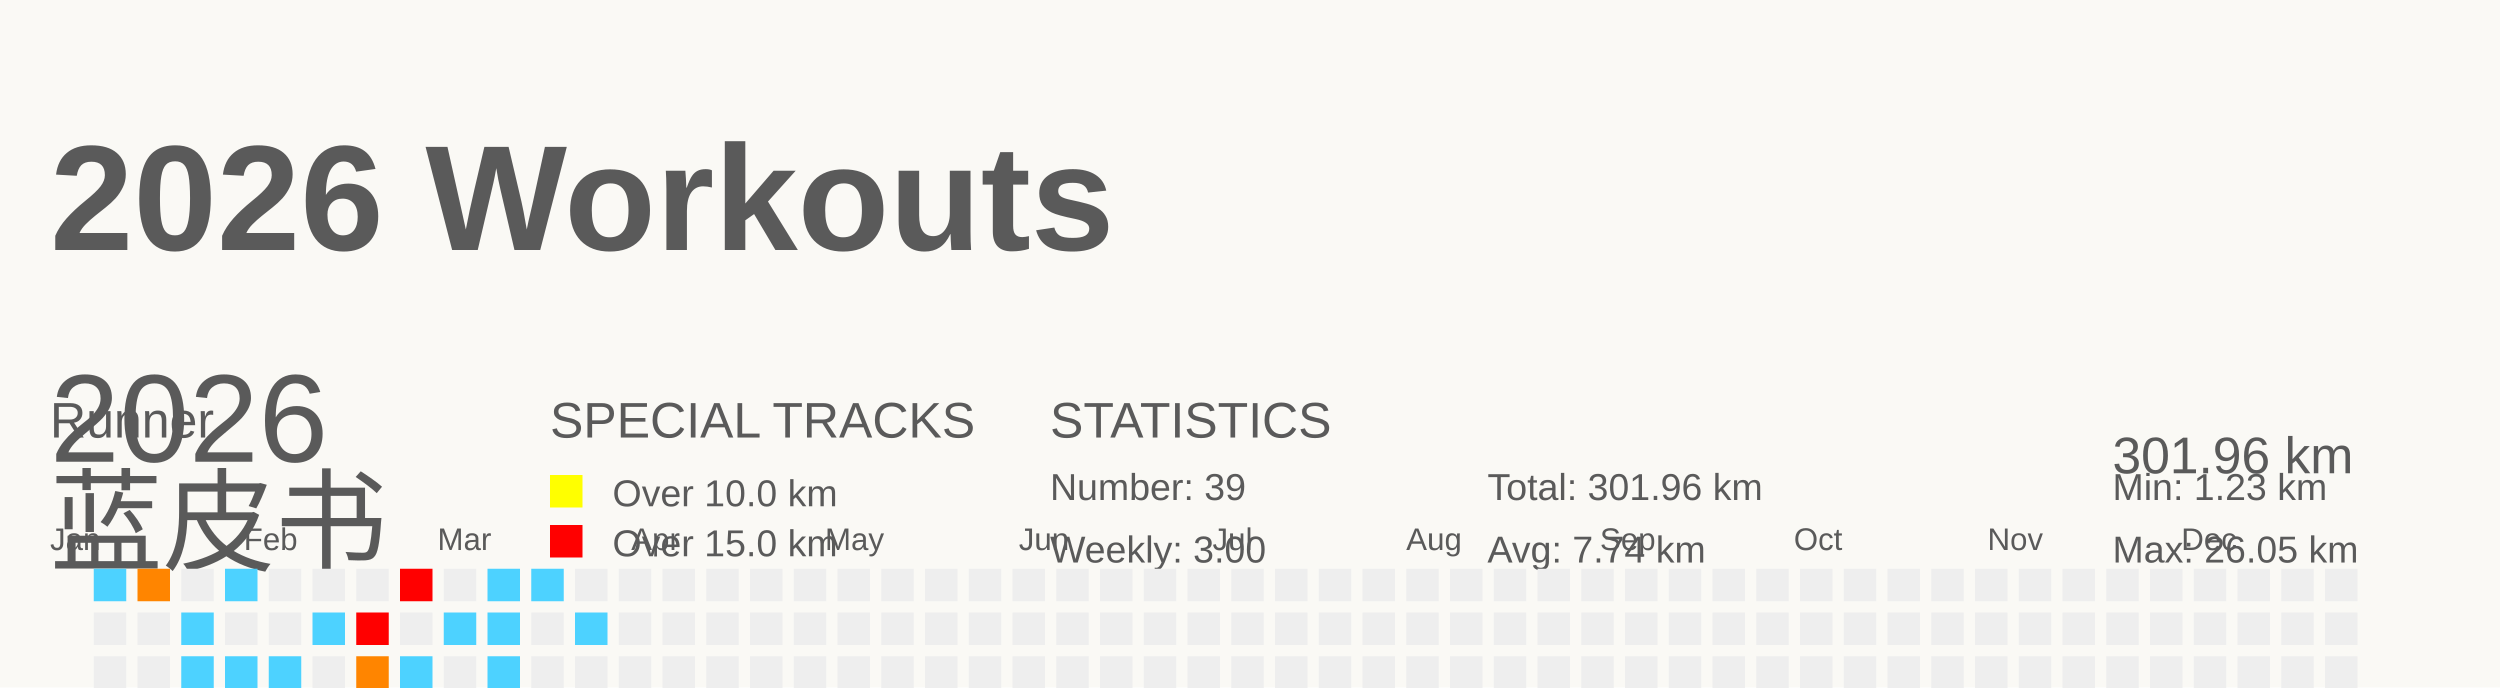
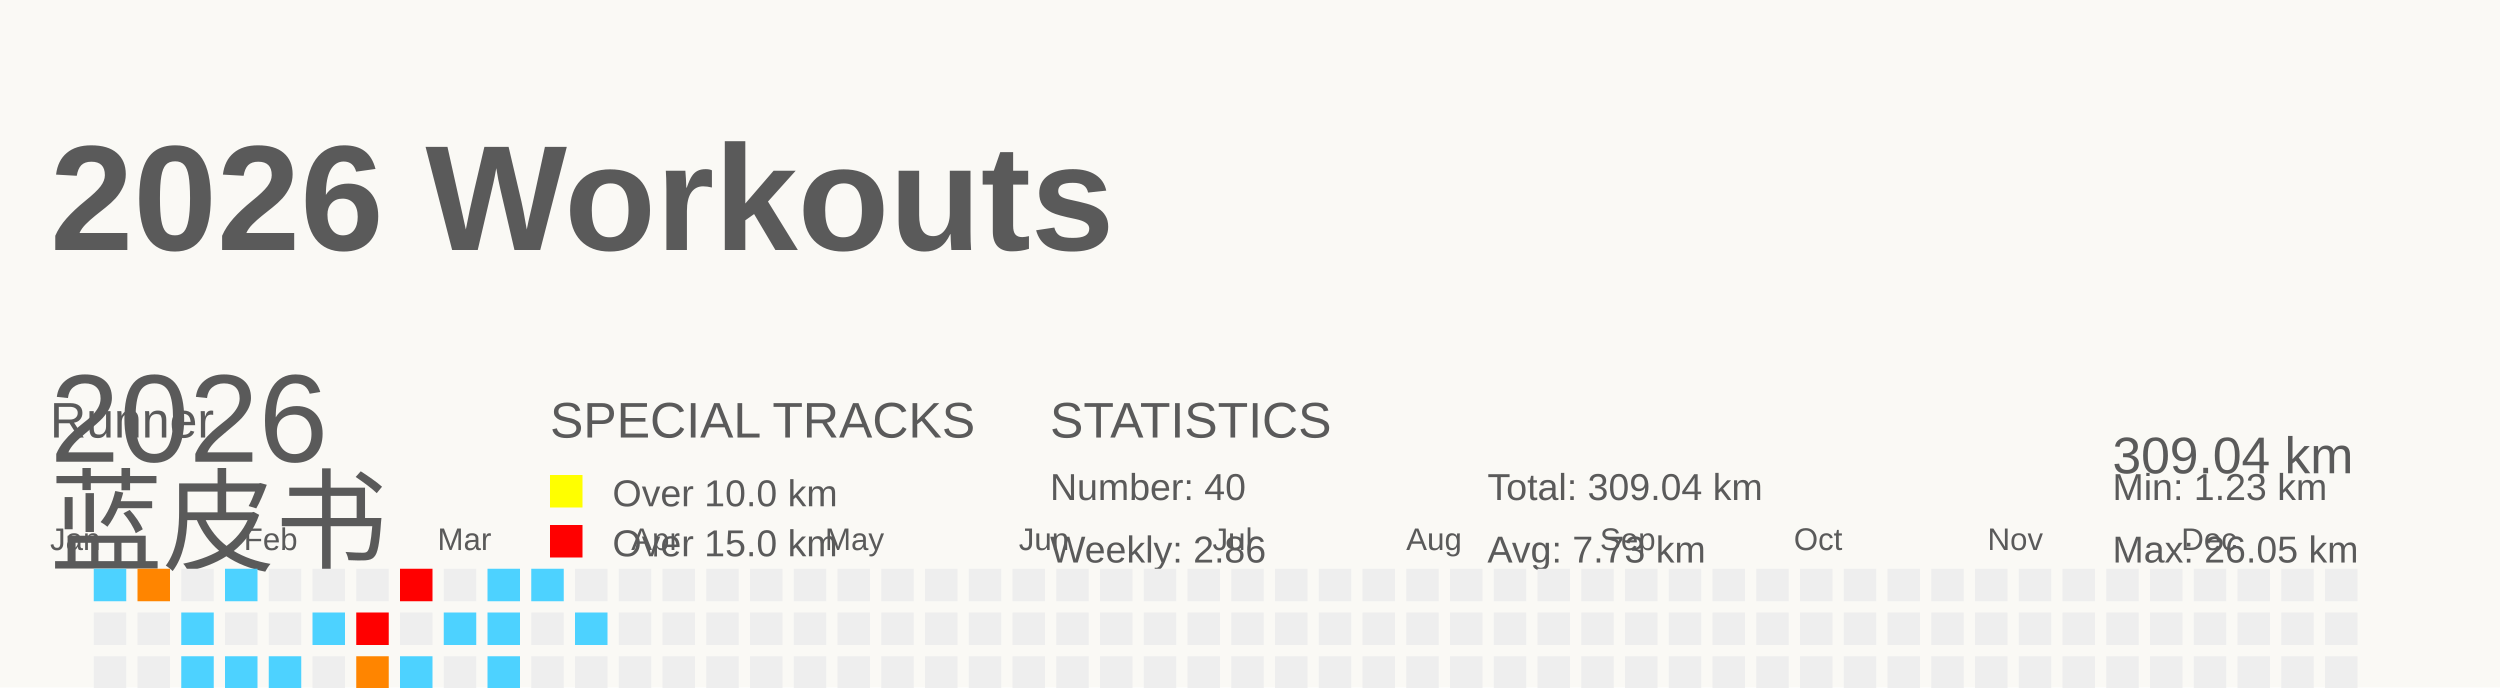
<svg xmlns="http://www.w3.org/2000/svg" baseProfile="full" height="55" version="1.1" viewBox="0 0 200 55" width="200">
  <defs />
  <rect fill="#FAF9F5" height="55" width="200" x="0" y="0" />
  <g id="tracks" />
  <text fill="#5A5A5A" style="font-size:12px; font-family:Arial; font-weight:bold;" x="4" y="20">2026 Workouts</text>
  <text fill="#5A5A5A" style="font-size:4px; font-family:Arial" x="4" y="35">Runner</text>
  <text fill="#5A5A5A" style="font-size:9px; font-family:Arial" x="4" y="45">蓝皮书</text>
  <text fill="#5A5A5A" style="font-size:4px; font-family:Arial" x="44" y="35">SPECIAL TRACKS</text>
  <rect fill="yellow" height="2.6" width="2.6" x="44" y="38" />
  <text fill="#5A5A5A" style="font-size:3px; font-family:Arial" x="49" y="40.5">Over 10.0 km</text>
  <rect fill="red" height="2.6" width="2.6" x="44" y="42" />
  <text fill="#5A5A5A" style="font-size:3px; font-family:Arial" x="49" y="44.5">Over 15.0 km</text>
  <text fill="#5A5A5A" style="font-size:4px; font-family:Arial" x="84" y="35">STATISTICS</text>
-   <text fill="#5A5A5A" style="font-size:3px; font-family:Arial" x="84" y="40">Number: 39</text>
-   <text fill="#5A5A5A" style="font-size:3px; font-family:Arial" x="84" y="45">Weekly: 3.00</text>
-   <text fill="#5A5A5A" style="font-size:3px; font-family:Arial" x="119" y="40">Total: 301.96 km</text>
-   <text fill="#5A5A5A" style="font-size:3px; font-family:Arial" x="119" y="45">Avg: 7.74 km</text>
+   <text fill="#5A5A5A" style="font-size:3px; font-family:Arial" x="84" y="40">Number: 40</text>
+   <text fill="#5A5A5A" style="font-size:3px; font-family:Arial" x="84" y="45">Weekly: 2.86</text>
+   <text fill="#5A5A5A" style="font-size:3px; font-family:Arial" x="119" y="40">Total: 309.04 km</text>
+   <text fill="#5A5A5A" style="font-size:3px; font-family:Arial" x="119" y="45">Avg: 7.73 km</text>
  <text fill="#5A5A5A" style="font-size:3px; font-family:Arial" x="169" y="40">Min: 1.23 km</text>
  <text fill="#5A5A5A" style="font-size:3px; font-family:Arial" x="169" y="45">Max: 26.05 km</text>
  <text dominant-baseline="hanging" fill="#5A5A5A" style="font-size:10.0px; font-family:Arial;" x="4" y="30">2026</text>
-   <text dominant-baseline="hanging" fill="#5A5A5A" style="font-size:4.125px; font-family:Arial;" x="169" y="35">301.96 km</text>
+   <text dominant-baseline="hanging" fill="#5A5A5A" style="font-size:4.125px; font-family:Arial;" x="169" y="35">309.04 km</text>
  <text fill="#5A5A5A" style="font-size:2.5px; font-family:Arial" x="4.0" y="44">Jan</text>
  <text fill="#5A5A5A" style="font-size:2.5px; font-family:Arial" x="19.5" y="44">Feb</text>
  <text fill="#5A5A5A" style="font-size:2.5px; font-family:Arial" x="35.0" y="44">Mar</text>
  <text fill="#5A5A5A" style="font-size:2.5px; font-family:Arial" x="50.5" y="44">Apr</text>
  <text fill="#5A5A5A" style="font-size:2.5px; font-family:Arial" x="66.0" y="44">May</text>
  <text fill="#5A5A5A" style="font-size:2.5px; font-family:Arial" x="81.5" y="44">Jun</text>
  <text fill="#5A5A5A" style="font-size:2.5px; font-family:Arial" x="97.0" y="44">Jul</text>
  <text fill="#5A5A5A" style="font-size:2.5px; font-family:Arial" x="112.5" y="44">Aug</text>
  <text fill="#5A5A5A" style="font-size:2.5px; font-family:Arial" x="128.0" y="44">Sep</text>
  <text fill="#5A5A5A" style="font-size:2.5px; font-family:Arial" x="143.5" y="44">Oct</text>
  <text fill="#5A5A5A" style="font-size:2.5px; font-family:Arial" x="159.0" y="44">Nov</text>
  <text fill="#5A5A5A" style="font-size:2.5px; font-family:Arial" x="174.5" y="44">Dec</text>
  <rect fill="#4dd2ff" height="2.6" width="2.6" x="4.0" y="56.0" />
  <rect fill="#EEEEEE" height="2.6" width="2.6" x="4.0" y="59.5" />
  <rect fill="#ff7c00" height="2.6" width="2.6" x="4.0" y="63.0" />
  <rect fill="#EEEEEE" height="2.6" width="2.6" x="4.0" y="66.5" />
  <rect fill="#4dd2ff" height="2.6" width="2.6" x="7.5" y="45.5" />
  <rect fill="#EEEEEE" height="2.6" width="2.6" x="7.5" y="49.0" />
  <rect fill="#EEEEEE" height="2.6" width="2.6" x="7.5" y="52.5" />
  <rect fill="#EEEEEE" height="2.6" width="2.6" x="7.5" y="56.0" />
  <rect fill="#4dd2ff" height="2.6" width="2.6" x="7.5" y="59.5" />
  <rect fill="#EEEEEE" height="2.6" width="2.6" x="7.5" y="63.0" />
  <rect fill="#4dd2ff" height="2.6" width="2.6" x="7.5" y="66.5" />
  <rect fill="#ff8500" height="2.6" width="2.6" x="11.0" y="45.5" />
  <rect fill="#EEEEEE" height="2.6" width="2.6" x="11.0" y="49.0" />
  <rect fill="#EEEEEE" height="2.6" width="2.6" x="11.0" y="52.5" />
  <rect fill="#EEEEEE" height="2.6" width="2.6" x="11.0" y="56.0" />
  <rect fill="#EEEEEE" height="2.6" width="2.6" x="11.0" y="59.5" />
  <rect fill="#EEEEEE" height="2.6" width="2.6" x="11.0" y="63.0" />
  <rect fill="#EEEEEE" height="2.6" width="2.6" x="11.0" y="66.5" />
  <rect fill="#EEEEEE" height="2.6" width="2.6" x="14.5" y="45.5" />
  <rect fill="#4dd2ff" height="2.6" width="2.6" x="14.5" y="49.0" />
  <rect fill="#4dd2ff" height="2.6" width="2.6" x="14.5" y="52.5" />
  <rect fill="#EEEEEE" height="2.6" width="2.6" x="14.5" y="56.0" />
  <rect fill="#EEEEEE" height="2.6" width="2.6" x="14.5" y="59.5" />
  <rect fill="#EEEEEE" height="2.6" width="2.6" x="14.5" y="63.0" />
  <rect fill="#4dd2ff" height="2.6" width="2.6" x="14.5" y="66.5" />
  <rect fill="#4dd2ff" height="2.6" width="2.6" x="18.0" y="45.5" />
  <rect fill="#EEEEEE" height="2.6" width="2.6" x="18.0" y="49.0" />
  <rect fill="#4dd2ff" height="2.6" width="2.6" x="18.0" y="52.5" />
  <rect fill="#EEEEEE" height="2.6" width="2.6" x="18.0" y="56.0" />
  <rect fill="#EEEEEE" height="2.6" width="2.6" x="18.0" y="59.5" />
  <rect fill="#EEEEEE" height="2.6" width="2.6" x="18.0" y="63.0" />
  <rect fill="#EEEEEE" height="2.6" width="2.6" x="18.0" y="66.5" />
  <rect fill="#EEEEEE" height="2.6" width="2.6" x="21.5" y="45.5" />
  <rect fill="#EEEEEE" height="2.6" width="2.6" x="21.5" y="49.0" />
  <rect fill="#4dd2ff" height="2.6" width="2.6" x="21.5" y="52.5" />
  <rect fill="#EEEEEE" height="2.6" width="2.6" x="21.5" y="56.0" />
  <rect fill="#4dd2ff" height="2.6" width="2.6" x="21.5" y="59.5" />
  <rect fill="#ffa200" height="2.6" width="2.6" x="21.5" y="63.0" />
  <rect fill="#EEEEEE" height="2.6" width="2.6" x="21.5" y="66.5" />
  <rect fill="#EEEEEE" height="2.6" width="2.6" x="25.0" y="45.5" />
  <rect fill="#4dd2ff" height="2.6" width="2.6" x="25.0" y="49.0" />
  <rect fill="#EEEEEE" height="2.6" width="2.6" x="25.0" y="52.5" />
  <rect fill="#4dd2ff" height="2.6" width="2.6" x="25.0" y="56.0" />
  <rect fill="#EEEEEE" height="2.6" width="2.6" x="25.0" y="59.5" />
  <rect fill="#EEEEEE" height="2.6" width="2.6" x="25.0" y="63.0" />
  <rect fill="#4dd2ff" height="2.6" width="2.6" x="25.0" y="66.5" />
  <rect fill="#EEEEEE" height="2.6" width="2.6" x="28.5" y="45.5" />
  <rect fill="red" height="2.6" width="2.6" x="28.5" y="49.0" />
  <rect fill="#ff8500" height="2.6" width="2.6" x="28.5" y="52.5" />
  <rect fill="#EEEEEE" height="2.6" width="2.6" x="28.5" y="56.0" />
  <rect fill="#4dd2ff" height="2.6" width="2.6" x="28.5" y="59.5" />
  <rect fill="#4dd2ff" height="2.6" width="2.6" x="28.5" y="63.0" />
  <rect fill="#EEEEEE" height="2.6" width="2.6" x="28.5" y="66.5" />
  <rect fill="red" height="2.6" width="2.6" x="32.0" y="45.5" />
  <rect fill="#EEEEEE" height="2.6" width="2.6" x="32.0" y="49.0" />
  <rect fill="#4dd2ff" height="2.6" width="2.6" x="32.0" y="52.5" />
  <rect fill="#4dd2ff" height="2.6" width="2.6" x="32.0" y="56.0" />
  <rect fill="#EEEEEE" height="2.6" width="2.6" x="32.0" y="59.5" />
  <rect fill="#EEEEEE" height="2.6" width="2.6" x="32.0" y="63.0" />
  <rect fill="#EEEEEE" height="2.6" width="2.6" x="32.0" y="66.5" />
  <rect fill="#EEEEEE" height="2.6" width="2.6" x="35.5" y="45.5" />
  <rect fill="#4dd2ff" height="2.6" width="2.6" x="35.5" y="49.0" />
  <rect fill="#EEEEEE" height="2.6" width="2.6" x="35.5" y="52.5" />
  <rect fill="#4dd2ff" height="2.6" width="2.6" x="35.5" y="56.0" />
  <rect fill="#4dd2ff" height="2.6" width="2.6" x="35.5" y="59.5" />
  <rect fill="#4dd2ff" height="2.6" width="2.6" x="35.5" y="63.0" />
  <rect fill="#EEEEEE" height="2.6" width="2.6" x="35.5" y="66.5" />
  <rect fill="#4dd2ff" height="2.6" width="2.6" x="39.0" y="45.5" />
  <rect fill="#4dd2ff" height="2.6" width="2.6" x="39.0" y="49.0" />
  <rect fill="#4dd2ff" height="2.6" width="2.6" x="39.0" y="52.5" />
  <rect fill="#EEEEEE" height="2.6" width="2.6" x="39.0" y="56.0" />
  <rect fill="#4dd2ff" height="2.6" width="2.6" x="39.0" y="59.5" />
  <rect fill="#EEEEEE" height="2.6" width="2.6" x="39.0" y="63.0" />
  <rect fill="#EEEEEE" height="2.6" width="2.6" x="39.0" y="66.5" />
  <rect fill="#4dd2ff" height="2.6" width="2.6" x="42.5" y="45.5" />
  <rect fill="#EEEEEE" height="2.6" width="2.6" x="42.5" y="49.0" />
  <rect fill="#EEEEEE" height="2.6" width="2.6" x="42.5" y="52.5" />
  <rect fill="#4dd2ff" height="2.6" width="2.6" x="42.5" y="56.0" />
  <rect fill="#4dd2ff" height="2.6" width="2.6" x="42.5" y="59.5" />
  <rect fill="red" height="2.6" width="2.6" x="42.5" y="63.0" />
  <rect fill="#EEEEEE" height="2.6" width="2.6" x="42.5" y="66.5" />
  <rect fill="#EEEEEE" height="2.6" width="2.6" x="46.0" y="45.5" />
  <rect fill="#4dd2ff" height="2.6" width="2.6" x="46.0" y="49.0" />
  <rect fill="#EEEEEE" height="2.6" width="2.6" x="46.0" y="52.5" />
  <rect fill="#4dd2ff" height="2.6" width="2.6" x="46.0" y="56.0" />
  <rect fill="#EEEEEE" height="2.6" width="2.6" x="46.0" y="59.5" />
  <rect fill="#ffa400" height="2.6" width="2.6" x="46.0" y="63.0" />
  <rect fill="#EEEEEE" height="2.6" width="2.6" x="46.0" y="66.5" />
  <rect fill="#EEEEEE" height="2.6" width="2.6" x="49.5" y="45.5" />
  <rect fill="#EEEEEE" height="2.6" width="2.6" x="49.5" y="49.0" />
  <rect fill="#EEEEEE" height="2.6" width="2.6" x="49.5" y="52.5" />
-   <rect fill="#EEEEEE" height="2.6" width="2.6" x="49.5" y="56.0" />
+   <rect fill="#4dd2ff" height="2.6" width="2.6" x="49.5" y="56.0" />
  <rect fill="#EEEEEE" height="2.6" width="2.6" x="49.5" y="59.5" />
  <rect fill="#EEEEEE" height="2.6" width="2.6" x="49.5" y="63.0" />
  <rect fill="#EEEEEE" height="2.6" width="2.6" x="49.5" y="66.5" />
  <rect fill="#EEEEEE" height="2.6" width="2.6" x="53.0" y="45.5" />
  <rect fill="#EEEEEE" height="2.6" width="2.6" x="53.0" y="49.0" />
  <rect fill="#EEEEEE" height="2.6" width="2.6" x="53.0" y="52.5" />
  <rect fill="#EEEEEE" height="2.6" width="2.6" x="53.0" y="56.0" />
  <rect fill="#EEEEEE" height="2.6" width="2.6" x="53.0" y="59.5" />
  <rect fill="#EEEEEE" height="2.6" width="2.6" x="53.0" y="63.0" />
  <rect fill="#EEEEEE" height="2.6" width="2.6" x="53.0" y="66.5" />
  <rect fill="#EEEEEE" height="2.6" width="2.6" x="56.5" y="45.5" />
  <rect fill="#EEEEEE" height="2.6" width="2.6" x="56.5" y="49.0" />
  <rect fill="#EEEEEE" height="2.6" width="2.6" x="56.5" y="52.5" />
  <rect fill="#EEEEEE" height="2.6" width="2.6" x="56.5" y="56.0" />
  <rect fill="#EEEEEE" height="2.6" width="2.6" x="56.5" y="59.5" />
  <rect fill="#EEEEEE" height="2.6" width="2.6" x="56.5" y="63.0" />
  <rect fill="#EEEEEE" height="2.6" width="2.6" x="56.5" y="66.5" />
  <rect fill="#EEEEEE" height="2.6" width="2.6" x="60.0" y="45.5" />
  <rect fill="#EEEEEE" height="2.6" width="2.6" x="60.0" y="49.0" />
  <rect fill="#EEEEEE" height="2.6" width="2.6" x="60.0" y="52.5" />
  <rect fill="#EEEEEE" height="2.6" width="2.6" x="60.0" y="56.0" />
  <rect fill="#EEEEEE" height="2.6" width="2.6" x="60.0" y="59.5" />
  <rect fill="#EEEEEE" height="2.6" width="2.6" x="60.0" y="63.0" />
  <rect fill="#EEEEEE" height="2.6" width="2.6" x="60.0" y="66.5" />
  <rect fill="#EEEEEE" height="2.6" width="2.6" x="63.5" y="45.5" />
  <rect fill="#EEEEEE" height="2.6" width="2.6" x="63.5" y="49.0" />
  <rect fill="#EEEEEE" height="2.6" width="2.6" x="63.5" y="52.5" />
  <rect fill="#EEEEEE" height="2.6" width="2.6" x="63.5" y="56.0" />
  <rect fill="#EEEEEE" height="2.6" width="2.6" x="63.5" y="59.5" />
  <rect fill="#EEEEEE" height="2.6" width="2.6" x="63.5" y="63.0" />
  <rect fill="#EEEEEE" height="2.6" width="2.6" x="63.5" y="66.5" />
  <rect fill="#EEEEEE" height="2.6" width="2.6" x="67.0" y="45.5" />
  <rect fill="#EEEEEE" height="2.6" width="2.6" x="67.0" y="49.0" />
  <rect fill="#EEEEEE" height="2.6" width="2.6" x="67.0" y="52.5" />
  <rect fill="#EEEEEE" height="2.6" width="2.6" x="67.0" y="56.0" />
  <rect fill="#EEEEEE" height="2.6" width="2.6" x="67.0" y="59.5" />
  <rect fill="#EEEEEE" height="2.6" width="2.6" x="67.0" y="63.0" />
  <rect fill="#EEEEEE" height="2.6" width="2.6" x="67.0" y="66.5" />
  <rect fill="#EEEEEE" height="2.6" width="2.6" x="70.5" y="45.5" />
  <rect fill="#EEEEEE" height="2.6" width="2.6" x="70.5" y="49.0" />
  <rect fill="#EEEEEE" height="2.6" width="2.6" x="70.5" y="52.5" />
  <rect fill="#EEEEEE" height="2.6" width="2.6" x="70.5" y="56.0" />
  <rect fill="#EEEEEE" height="2.6" width="2.6" x="70.5" y="59.5" />
  <rect fill="#EEEEEE" height="2.6" width="2.6" x="70.5" y="63.0" />
  <rect fill="#EEEEEE" height="2.6" width="2.6" x="70.5" y="66.5" />
  <rect fill="#EEEEEE" height="2.6" width="2.6" x="74.0" y="45.5" />
  <rect fill="#EEEEEE" height="2.6" width="2.6" x="74.0" y="49.0" />
  <rect fill="#EEEEEE" height="2.6" width="2.6" x="74.0" y="52.5" />
  <rect fill="#EEEEEE" height="2.6" width="2.6" x="74.0" y="56.0" />
  <rect fill="#EEEEEE" height="2.6" width="2.6" x="74.0" y="59.5" />
  <rect fill="#EEEEEE" height="2.6" width="2.6" x="74.0" y="63.0" />
  <rect fill="#EEEEEE" height="2.6" width="2.6" x="74.0" y="66.5" />
  <rect fill="#EEEEEE" height="2.6" width="2.6" x="77.5" y="45.5" />
  <rect fill="#EEEEEE" height="2.6" width="2.6" x="77.5" y="49.0" />
  <rect fill="#EEEEEE" height="2.6" width="2.6" x="77.5" y="52.5" />
  <rect fill="#EEEEEE" height="2.6" width="2.6" x="77.5" y="56.0" />
  <rect fill="#EEEEEE" height="2.6" width="2.6" x="77.5" y="59.5" />
  <rect fill="#EEEEEE" height="2.6" width="2.6" x="77.5" y="63.0" />
  <rect fill="#EEEEEE" height="2.6" width="2.6" x="77.5" y="66.5" />
  <rect fill="#EEEEEE" height="2.6" width="2.6" x="81.0" y="45.5" />
  <rect fill="#EEEEEE" height="2.6" width="2.6" x="81.0" y="49.0" />
  <rect fill="#EEEEEE" height="2.6" width="2.6" x="81.0" y="52.5" />
  <rect fill="#EEEEEE" height="2.6" width="2.6" x="81.0" y="56.0" />
  <rect fill="#EEEEEE" height="2.6" width="2.6" x="81.0" y="59.5" />
  <rect fill="#EEEEEE" height="2.6" width="2.6" x="81.0" y="63.0" />
  <rect fill="#EEEEEE" height="2.6" width="2.6" x="81.0" y="66.5" />
  <rect fill="#EEEEEE" height="2.6" width="2.6" x="84.5" y="45.5" />
  <rect fill="#EEEEEE" height="2.6" width="2.6" x="84.5" y="49.0" />
  <rect fill="#EEEEEE" height="2.6" width="2.6" x="84.5" y="52.5" />
  <rect fill="#EEEEEE" height="2.6" width="2.6" x="84.5" y="56.0" />
  <rect fill="#EEEEEE" height="2.6" width="2.6" x="84.5" y="59.5" />
  <rect fill="#EEEEEE" height="2.6" width="2.6" x="84.5" y="63.0" />
  <rect fill="#EEEEEE" height="2.6" width="2.6" x="84.5" y="66.5" />
  <rect fill="#EEEEEE" height="2.6" width="2.6" x="88.0" y="45.5" />
  <rect fill="#EEEEEE" height="2.6" width="2.6" x="88.0" y="49.0" />
  <rect fill="#EEEEEE" height="2.6" width="2.6" x="88.0" y="52.5" />
  <rect fill="#EEEEEE" height="2.6" width="2.6" x="88.0" y="56.0" />
  <rect fill="#EEEEEE" height="2.6" width="2.6" x="88.0" y="59.5" />
  <rect fill="#EEEEEE" height="2.6" width="2.6" x="88.0" y="63.0" />
  <rect fill="#EEEEEE" height="2.6" width="2.6" x="88.0" y="66.5" />
  <rect fill="#EEEEEE" height="2.6" width="2.6" x="91.5" y="45.5" />
  <rect fill="#EEEEEE" height="2.6" width="2.6" x="91.5" y="49.0" />
  <rect fill="#EEEEEE" height="2.6" width="2.6" x="91.5" y="52.5" />
  <rect fill="#EEEEEE" height="2.6" width="2.6" x="91.5" y="56.0" />
  <rect fill="#EEEEEE" height="2.6" width="2.6" x="91.5" y="59.5" />
  <rect fill="#EEEEEE" height="2.6" width="2.6" x="91.5" y="63.0" />
  <rect fill="#EEEEEE" height="2.6" width="2.6" x="91.5" y="66.5" />
  <rect fill="#EEEEEE" height="2.6" width="2.6" x="95.0" y="45.5" />
  <rect fill="#EEEEEE" height="2.6" width="2.6" x="95.0" y="49.0" />
  <rect fill="#EEEEEE" height="2.6" width="2.6" x="95.0" y="52.5" />
  <rect fill="#EEEEEE" height="2.6" width="2.6" x="95.0" y="56.0" />
  <rect fill="#EEEEEE" height="2.6" width="2.6" x="95.0" y="59.5" />
  <rect fill="#EEEEEE" height="2.6" width="2.6" x="95.0" y="63.0" />
  <rect fill="#EEEEEE" height="2.6" width="2.6" x="95.0" y="66.5" />
  <rect fill="#EEEEEE" height="2.6" width="2.6" x="98.5" y="45.5" />
  <rect fill="#EEEEEE" height="2.6" width="2.6" x="98.5" y="49.0" />
  <rect fill="#EEEEEE" height="2.6" width="2.6" x="98.5" y="52.5" />
  <rect fill="#EEEEEE" height="2.6" width="2.6" x="98.5" y="56.0" />
  <rect fill="#EEEEEE" height="2.6" width="2.6" x="98.5" y="59.5" />
  <rect fill="#EEEEEE" height="2.6" width="2.6" x="98.5" y="63.0" />
  <rect fill="#EEEEEE" height="2.6" width="2.6" x="98.5" y="66.5" />
  <rect fill="#EEEEEE" height="2.6" width="2.6" x="102.0" y="45.5" />
  <rect fill="#EEEEEE" height="2.6" width="2.6" x="102.0" y="49.0" />
  <rect fill="#EEEEEE" height="2.6" width="2.6" x="102.0" y="52.5" />
  <rect fill="#EEEEEE" height="2.6" width="2.6" x="102.0" y="56.0" />
  <rect fill="#EEEEEE" height="2.6" width="2.6" x="102.0" y="59.5" />
  <rect fill="#EEEEEE" height="2.6" width="2.6" x="102.0" y="63.0" />
  <rect fill="#EEEEEE" height="2.6" width="2.6" x="102.0" y="66.5" />
  <rect fill="#EEEEEE" height="2.6" width="2.6" x="105.5" y="45.5" />
  <rect fill="#EEEEEE" height="2.6" width="2.6" x="105.5" y="49.0" />
  <rect fill="#EEEEEE" height="2.6" width="2.6" x="105.5" y="52.5" />
  <rect fill="#EEEEEE" height="2.6" width="2.6" x="105.5" y="56.0" />
  <rect fill="#EEEEEE" height="2.6" width="2.6" x="105.5" y="59.5" />
  <rect fill="#EEEEEE" height="2.6" width="2.6" x="105.5" y="63.0" />
  <rect fill="#EEEEEE" height="2.6" width="2.6" x="105.5" y="66.5" />
  <rect fill="#EEEEEE" height="2.6" width="2.6" x="109.0" y="45.5" />
  <rect fill="#EEEEEE" height="2.6" width="2.6" x="109.0" y="49.0" />
  <rect fill="#EEEEEE" height="2.6" width="2.6" x="109.0" y="52.5" />
  <rect fill="#EEEEEE" height="2.6" width="2.6" x="109.0" y="56.0" />
  <rect fill="#EEEEEE" height="2.6" width="2.6" x="109.0" y="59.5" />
  <rect fill="#EEEEEE" height="2.6" width="2.6" x="109.0" y="63.0" />
  <rect fill="#EEEEEE" height="2.6" width="2.6" x="109.0" y="66.5" />
  <rect fill="#EEEEEE" height="2.6" width="2.6" x="112.5" y="45.5" />
  <rect fill="#EEEEEE" height="2.6" width="2.6" x="112.5" y="49.0" />
  <rect fill="#EEEEEE" height="2.6" width="2.6" x="112.5" y="52.5" />
  <rect fill="#EEEEEE" height="2.6" width="2.6" x="112.5" y="56.0" />
  <rect fill="#EEEEEE" height="2.6" width="2.6" x="112.5" y="59.5" />
  <rect fill="#EEEEEE" height="2.6" width="2.6" x="112.5" y="63.0" />
  <rect fill="#EEEEEE" height="2.6" width="2.6" x="112.5" y="66.5" />
  <rect fill="#EEEEEE" height="2.6" width="2.6" x="116.0" y="45.5" />
  <rect fill="#EEEEEE" height="2.6" width="2.6" x="116.0" y="49.0" />
  <rect fill="#EEEEEE" height="2.6" width="2.6" x="116.0" y="52.5" />
  <rect fill="#EEEEEE" height="2.6" width="2.6" x="116.0" y="56.0" />
  <rect fill="#EEEEEE" height="2.6" width="2.6" x="116.0" y="59.5" />
  <rect fill="#EEEEEE" height="2.6" width="2.6" x="116.0" y="63.0" />
  <rect fill="#EEEEEE" height="2.6" width="2.6" x="116.0" y="66.5" />
  <rect fill="#EEEEEE" height="2.6" width="2.6" x="119.5" y="45.5" />
  <rect fill="#EEEEEE" height="2.6" width="2.6" x="119.5" y="49.0" />
  <rect fill="#EEEEEE" height="2.6" width="2.6" x="119.5" y="52.5" />
  <rect fill="#EEEEEE" height="2.6" width="2.6" x="119.5" y="56.0" />
  <rect fill="#EEEEEE" height="2.6" width="2.6" x="119.5" y="59.5" />
  <rect fill="#EEEEEE" height="2.6" width="2.6" x="119.5" y="63.0" />
  <rect fill="#EEEEEE" height="2.6" width="2.6" x="119.5" y="66.5" />
  <rect fill="#EEEEEE" height="2.6" width="2.6" x="123.0" y="45.5" />
  <rect fill="#EEEEEE" height="2.6" width="2.6" x="123.0" y="49.0" />
  <rect fill="#EEEEEE" height="2.6" width="2.6" x="123.0" y="52.5" />
  <rect fill="#EEEEEE" height="2.6" width="2.6" x="123.0" y="56.0" />
  <rect fill="#EEEEEE" height="2.6" width="2.6" x="123.0" y="59.5" />
  <rect fill="#EEEEEE" height="2.6" width="2.6" x="123.0" y="63.0" />
  <rect fill="#EEEEEE" height="2.6" width="2.6" x="123.0" y="66.5" />
  <rect fill="#EEEEEE" height="2.6" width="2.6" x="126.5" y="45.5" />
  <rect fill="#EEEEEE" height="2.6" width="2.6" x="126.5" y="49.0" />
  <rect fill="#EEEEEE" height="2.6" width="2.6" x="126.5" y="52.5" />
  <rect fill="#EEEEEE" height="2.6" width="2.6" x="126.5" y="56.0" />
  <rect fill="#EEEEEE" height="2.6" width="2.6" x="126.5" y="59.5" />
  <rect fill="#EEEEEE" height="2.6" width="2.6" x="126.5" y="63.0" />
  <rect fill="#EEEEEE" height="2.6" width="2.6" x="126.5" y="66.5" />
  <rect fill="#EEEEEE" height="2.6" width="2.6" x="130.0" y="45.5" />
  <rect fill="#EEEEEE" height="2.6" width="2.6" x="130.0" y="49.0" />
  <rect fill="#EEEEEE" height="2.6" width="2.6" x="130.0" y="52.5" />
  <rect fill="#EEEEEE" height="2.6" width="2.6" x="130.0" y="56.0" />
  <rect fill="#EEEEEE" height="2.6" width="2.6" x="130.0" y="59.5" />
  <rect fill="#EEEEEE" height="2.6" width="2.6" x="130.0" y="63.0" />
  <rect fill="#EEEEEE" height="2.6" width="2.6" x="130.0" y="66.5" />
  <rect fill="#EEEEEE" height="2.6" width="2.6" x="133.5" y="45.5" />
  <rect fill="#EEEEEE" height="2.6" width="2.6" x="133.5" y="49.0" />
  <rect fill="#EEEEEE" height="2.6" width="2.6" x="133.5" y="52.5" />
  <rect fill="#EEEEEE" height="2.6" width="2.6" x="133.5" y="56.0" />
  <rect fill="#EEEEEE" height="2.6" width="2.6" x="133.5" y="59.5" />
  <rect fill="#EEEEEE" height="2.6" width="2.6" x="133.5" y="63.0" />
  <rect fill="#EEEEEE" height="2.6" width="2.6" x="133.5" y="66.5" />
  <rect fill="#EEEEEE" height="2.6" width="2.6" x="137.0" y="45.5" />
  <rect fill="#EEEEEE" height="2.6" width="2.6" x="137.0" y="49.0" />
  <rect fill="#EEEEEE" height="2.6" width="2.6" x="137.0" y="52.5" />
  <rect fill="#EEEEEE" height="2.6" width="2.6" x="137.0" y="56.0" />
  <rect fill="#EEEEEE" height="2.6" width="2.6" x="137.0" y="59.5" />
  <rect fill="#EEEEEE" height="2.6" width="2.6" x="137.0" y="63.0" />
  <rect fill="#EEEEEE" height="2.6" width="2.6" x="137.0" y="66.5" />
  <rect fill="#EEEEEE" height="2.6" width="2.6" x="140.5" y="45.5" />
  <rect fill="#EEEEEE" height="2.6" width="2.6" x="140.5" y="49.0" />
  <rect fill="#EEEEEE" height="2.6" width="2.6" x="140.5" y="52.5" />
  <rect fill="#EEEEEE" height="2.6" width="2.6" x="140.5" y="56.0" />
  <rect fill="#EEEEEE" height="2.6" width="2.6" x="140.5" y="59.5" />
  <rect fill="#EEEEEE" height="2.6" width="2.6" x="140.5" y="63.0" />
  <rect fill="#EEEEEE" height="2.6" width="2.6" x="140.5" y="66.5" />
  <rect fill="#EEEEEE" height="2.6" width="2.6" x="144.0" y="45.5" />
  <rect fill="#EEEEEE" height="2.6" width="2.6" x="144.0" y="49.0" />
  <rect fill="#EEEEEE" height="2.6" width="2.6" x="144.0" y="52.5" />
  <rect fill="#EEEEEE" height="2.6" width="2.6" x="144.0" y="56.0" />
  <rect fill="#EEEEEE" height="2.6" width="2.6" x="144.0" y="59.5" />
  <rect fill="#EEEEEE" height="2.6" width="2.6" x="144.0" y="63.0" />
  <rect fill="#EEEEEE" height="2.6" width="2.6" x="144.0" y="66.5" />
  <rect fill="#EEEEEE" height="2.6" width="2.6" x="147.5" y="45.5" />
  <rect fill="#EEEEEE" height="2.6" width="2.6" x="147.5" y="49.0" />
  <rect fill="#EEEEEE" height="2.6" width="2.6" x="147.5" y="52.5" />
  <rect fill="#EEEEEE" height="2.6" width="2.6" x="147.5" y="56.0" />
  <rect fill="#EEEEEE" height="2.6" width="2.6" x="147.5" y="59.5" />
  <rect fill="#EEEEEE" height="2.6" width="2.6" x="147.5" y="63.0" />
  <rect fill="#EEEEEE" height="2.6" width="2.6" x="147.5" y="66.5" />
  <rect fill="#EEEEEE" height="2.6" width="2.6" x="151.0" y="45.5" />
  <rect fill="#EEEEEE" height="2.6" width="2.6" x="151.0" y="49.0" />
  <rect fill="#EEEEEE" height="2.6" width="2.6" x="151.0" y="52.5" />
  <rect fill="#EEEEEE" height="2.6" width="2.6" x="151.0" y="56.0" />
  <rect fill="#EEEEEE" height="2.6" width="2.6" x="151.0" y="59.5" />
  <rect fill="#EEEEEE" height="2.6" width="2.6" x="151.0" y="63.0" />
  <rect fill="#EEEEEE" height="2.6" width="2.6" x="151.0" y="66.5" />
  <rect fill="#EEEEEE" height="2.6" width="2.6" x="154.5" y="45.5" />
  <rect fill="#EEEEEE" height="2.6" width="2.6" x="154.5" y="49.0" />
  <rect fill="#EEEEEE" height="2.6" width="2.6" x="154.5" y="52.5" />
  <rect fill="#EEEEEE" height="2.6" width="2.6" x="154.5" y="56.0" />
  <rect fill="#EEEEEE" height="2.6" width="2.6" x="154.5" y="59.5" />
  <rect fill="#EEEEEE" height="2.6" width="2.6" x="154.5" y="63.0" />
  <rect fill="#EEEEEE" height="2.6" width="2.6" x="154.5" y="66.5" />
  <rect fill="#EEEEEE" height="2.6" width="2.6" x="158.0" y="45.5" />
  <rect fill="#EEEEEE" height="2.6" width="2.6" x="158.0" y="49.0" />
  <rect fill="#EEEEEE" height="2.6" width="2.6" x="158.0" y="52.5" />
  <rect fill="#EEEEEE" height="2.6" width="2.6" x="158.0" y="56.0" />
  <rect fill="#EEEEEE" height="2.6" width="2.6" x="158.0" y="59.5" />
  <rect fill="#EEEEEE" height="2.6" width="2.6" x="158.0" y="63.0" />
  <rect fill="#EEEEEE" height="2.6" width="2.6" x="158.0" y="66.5" />
  <rect fill="#EEEEEE" height="2.6" width="2.6" x="161.5" y="45.5" />
  <rect fill="#EEEEEE" height="2.6" width="2.6" x="161.5" y="49.0" />
  <rect fill="#EEEEEE" height="2.6" width="2.6" x="161.5" y="52.5" />
  <rect fill="#EEEEEE" height="2.6" width="2.6" x="161.5" y="56.0" />
  <rect fill="#EEEEEE" height="2.6" width="2.6" x="161.5" y="59.5" />
  <rect fill="#EEEEEE" height="2.6" width="2.6" x="161.5" y="63.0" />
  <rect fill="#EEEEEE" height="2.6" width="2.6" x="161.5" y="66.5" />
  <rect fill="#EEEEEE" height="2.6" width="2.6" x="165.0" y="45.5" />
  <rect fill="#EEEEEE" height="2.6" width="2.6" x="165.0" y="49.0" />
  <rect fill="#EEEEEE" height="2.6" width="2.6" x="165.0" y="52.5" />
  <rect fill="#EEEEEE" height="2.6" width="2.6" x="165.0" y="56.0" />
  <rect fill="#EEEEEE" height="2.6" width="2.6" x="165.0" y="59.5" />
  <rect fill="#EEEEEE" height="2.6" width="2.6" x="165.0" y="63.0" />
  <rect fill="#EEEEEE" height="2.6" width="2.6" x="165.0" y="66.5" />
  <rect fill="#EEEEEE" height="2.6" width="2.6" x="168.5" y="45.5" />
  <rect fill="#EEEEEE" height="2.6" width="2.6" x="168.5" y="49.0" />
  <rect fill="#EEEEEE" height="2.6" width="2.6" x="168.5" y="52.5" />
  <rect fill="#EEEEEE" height="2.6" width="2.6" x="168.5" y="56.0" />
  <rect fill="#EEEEEE" height="2.6" width="2.6" x="168.5" y="59.5" />
  <rect fill="#EEEEEE" height="2.6" width="2.6" x="168.5" y="63.0" />
  <rect fill="#EEEEEE" height="2.6" width="2.6" x="168.5" y="66.5" />
  <rect fill="#EEEEEE" height="2.6" width="2.6" x="172.0" y="45.5" />
  <rect fill="#EEEEEE" height="2.6" width="2.6" x="172.0" y="49.0" />
  <rect fill="#EEEEEE" height="2.6" width="2.6" x="172.0" y="52.5" />
  <rect fill="#EEEEEE" height="2.6" width="2.6" x="172.0" y="56.0" />
  <rect fill="#EEEEEE" height="2.6" width="2.6" x="172.0" y="59.5" />
  <rect fill="#EEEEEE" height="2.6" width="2.6" x="172.0" y="63.0" />
  <rect fill="#EEEEEE" height="2.6" width="2.6" x="172.0" y="66.5" />
  <rect fill="#EEEEEE" height="2.6" width="2.6" x="175.5" y="45.5" />
  <rect fill="#EEEEEE" height="2.6" width="2.6" x="175.5" y="49.0" />
  <rect fill="#EEEEEE" height="2.6" width="2.6" x="175.5" y="52.5" />
  <rect fill="#EEEEEE" height="2.6" width="2.6" x="175.5" y="56.0" />
  <rect fill="#EEEEEE" height="2.6" width="2.6" x="175.5" y="59.5" />
  <rect fill="#EEEEEE" height="2.6" width="2.6" x="175.5" y="63.0" />
  <rect fill="#EEEEEE" height="2.6" width="2.6" x="175.5" y="66.5" />
  <rect fill="#EEEEEE" height="2.6" width="2.6" x="179.0" y="45.5" />
  <rect fill="#EEEEEE" height="2.6" width="2.6" x="179.0" y="49.0" />
  <rect fill="#EEEEEE" height="2.6" width="2.6" x="179.0" y="52.5" />
  <rect fill="#EEEEEE" height="2.6" width="2.6" x="179.0" y="56.0" />
  <rect fill="#EEEEEE" height="2.6" width="2.6" x="179.0" y="59.5" />
  <rect fill="#EEEEEE" height="2.6" width="2.6" x="179.0" y="63.0" />
  <rect fill="#EEEEEE" height="2.6" width="2.6" x="179.0" y="66.5" />
  <rect fill="#EEEEEE" height="2.6" width="2.6" x="182.5" y="45.5" />
  <rect fill="#EEEEEE" height="2.6" width="2.6" x="182.5" y="49.0" />
  <rect fill="#EEEEEE" height="2.6" width="2.6" x="182.5" y="52.5" />
  <rect fill="#EEEEEE" height="2.6" width="2.6" x="182.5" y="56.0" />
  <rect fill="#EEEEEE" height="2.6" width="2.6" x="182.5" y="59.5" />
  <rect fill="#EEEEEE" height="2.6" width="2.6" x="182.5" y="63.0" />
  <rect fill="#EEEEEE" height="2.6" width="2.6" x="182.5" y="66.5" />
  <rect fill="#EEEEEE" height="2.6" width="2.6" x="186.0" y="45.5" />
  <rect fill="#EEEEEE" height="2.6" width="2.6" x="186.0" y="49.0" />
  <rect fill="#EEEEEE" height="2.6" width="2.6" x="186.0" y="52.5" />
  <rect fill="#EEEEEE" height="2.6" width="2.6" x="186.0" y="56.0" />
</svg>
